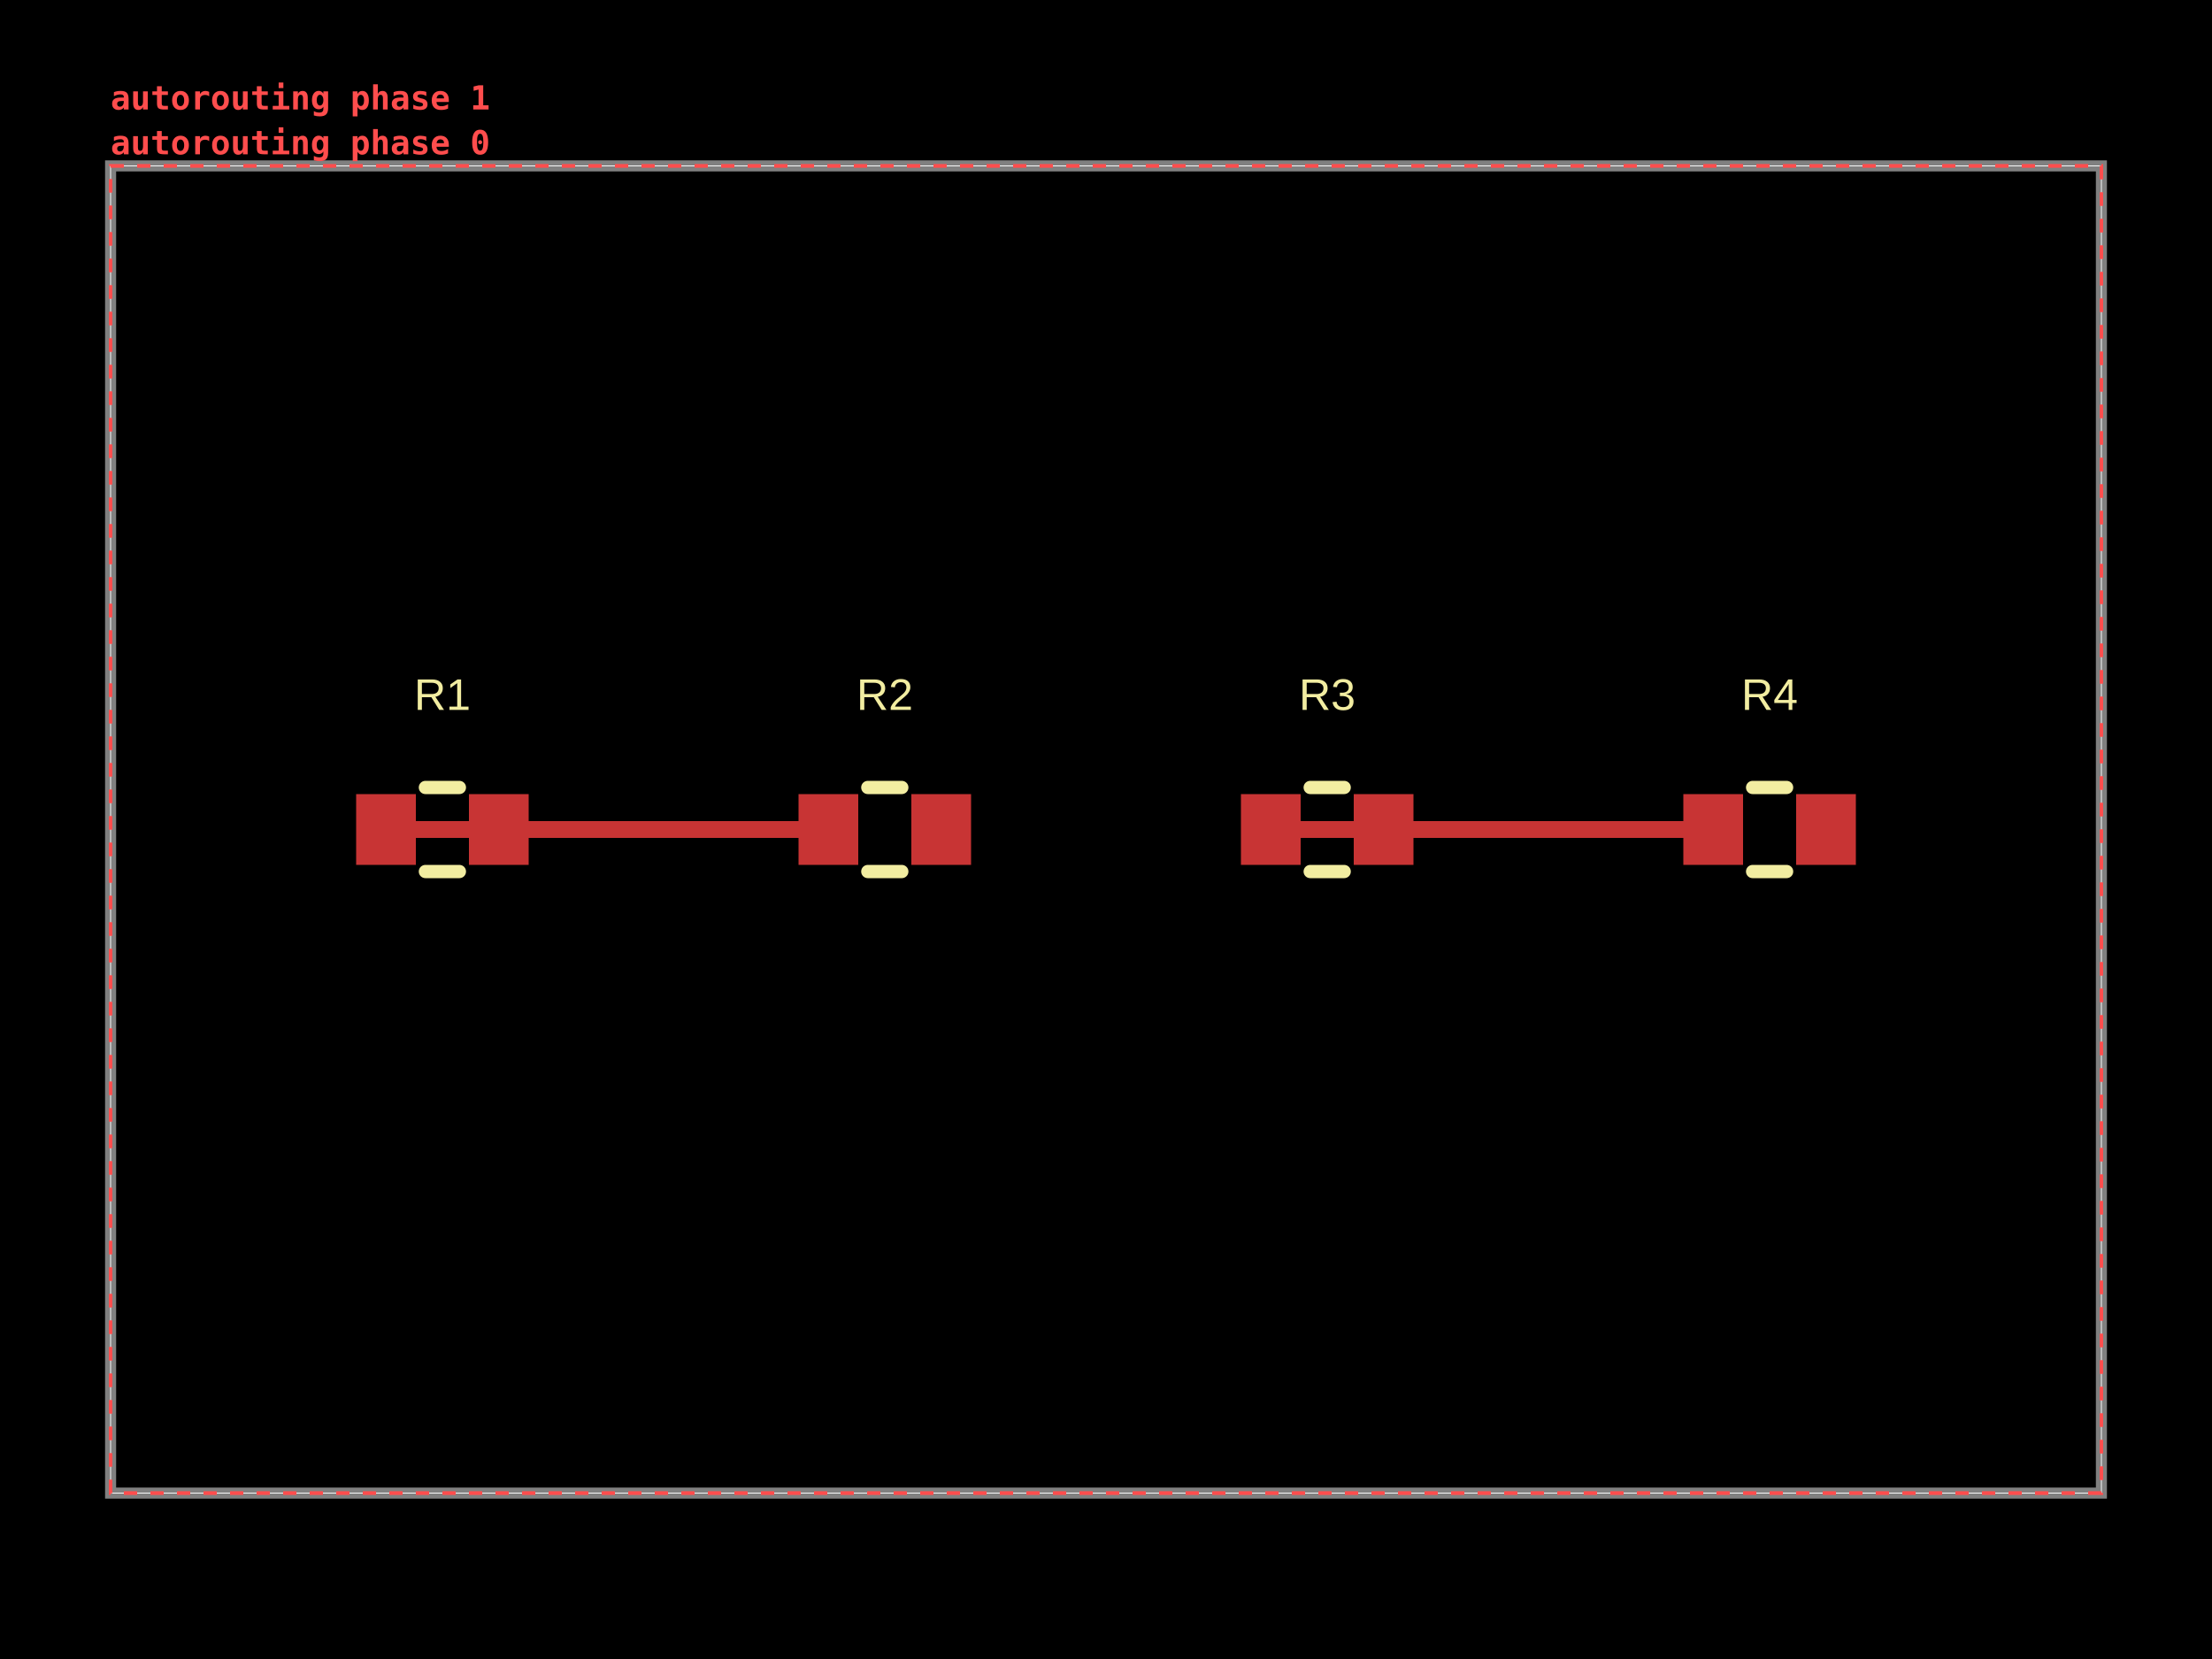
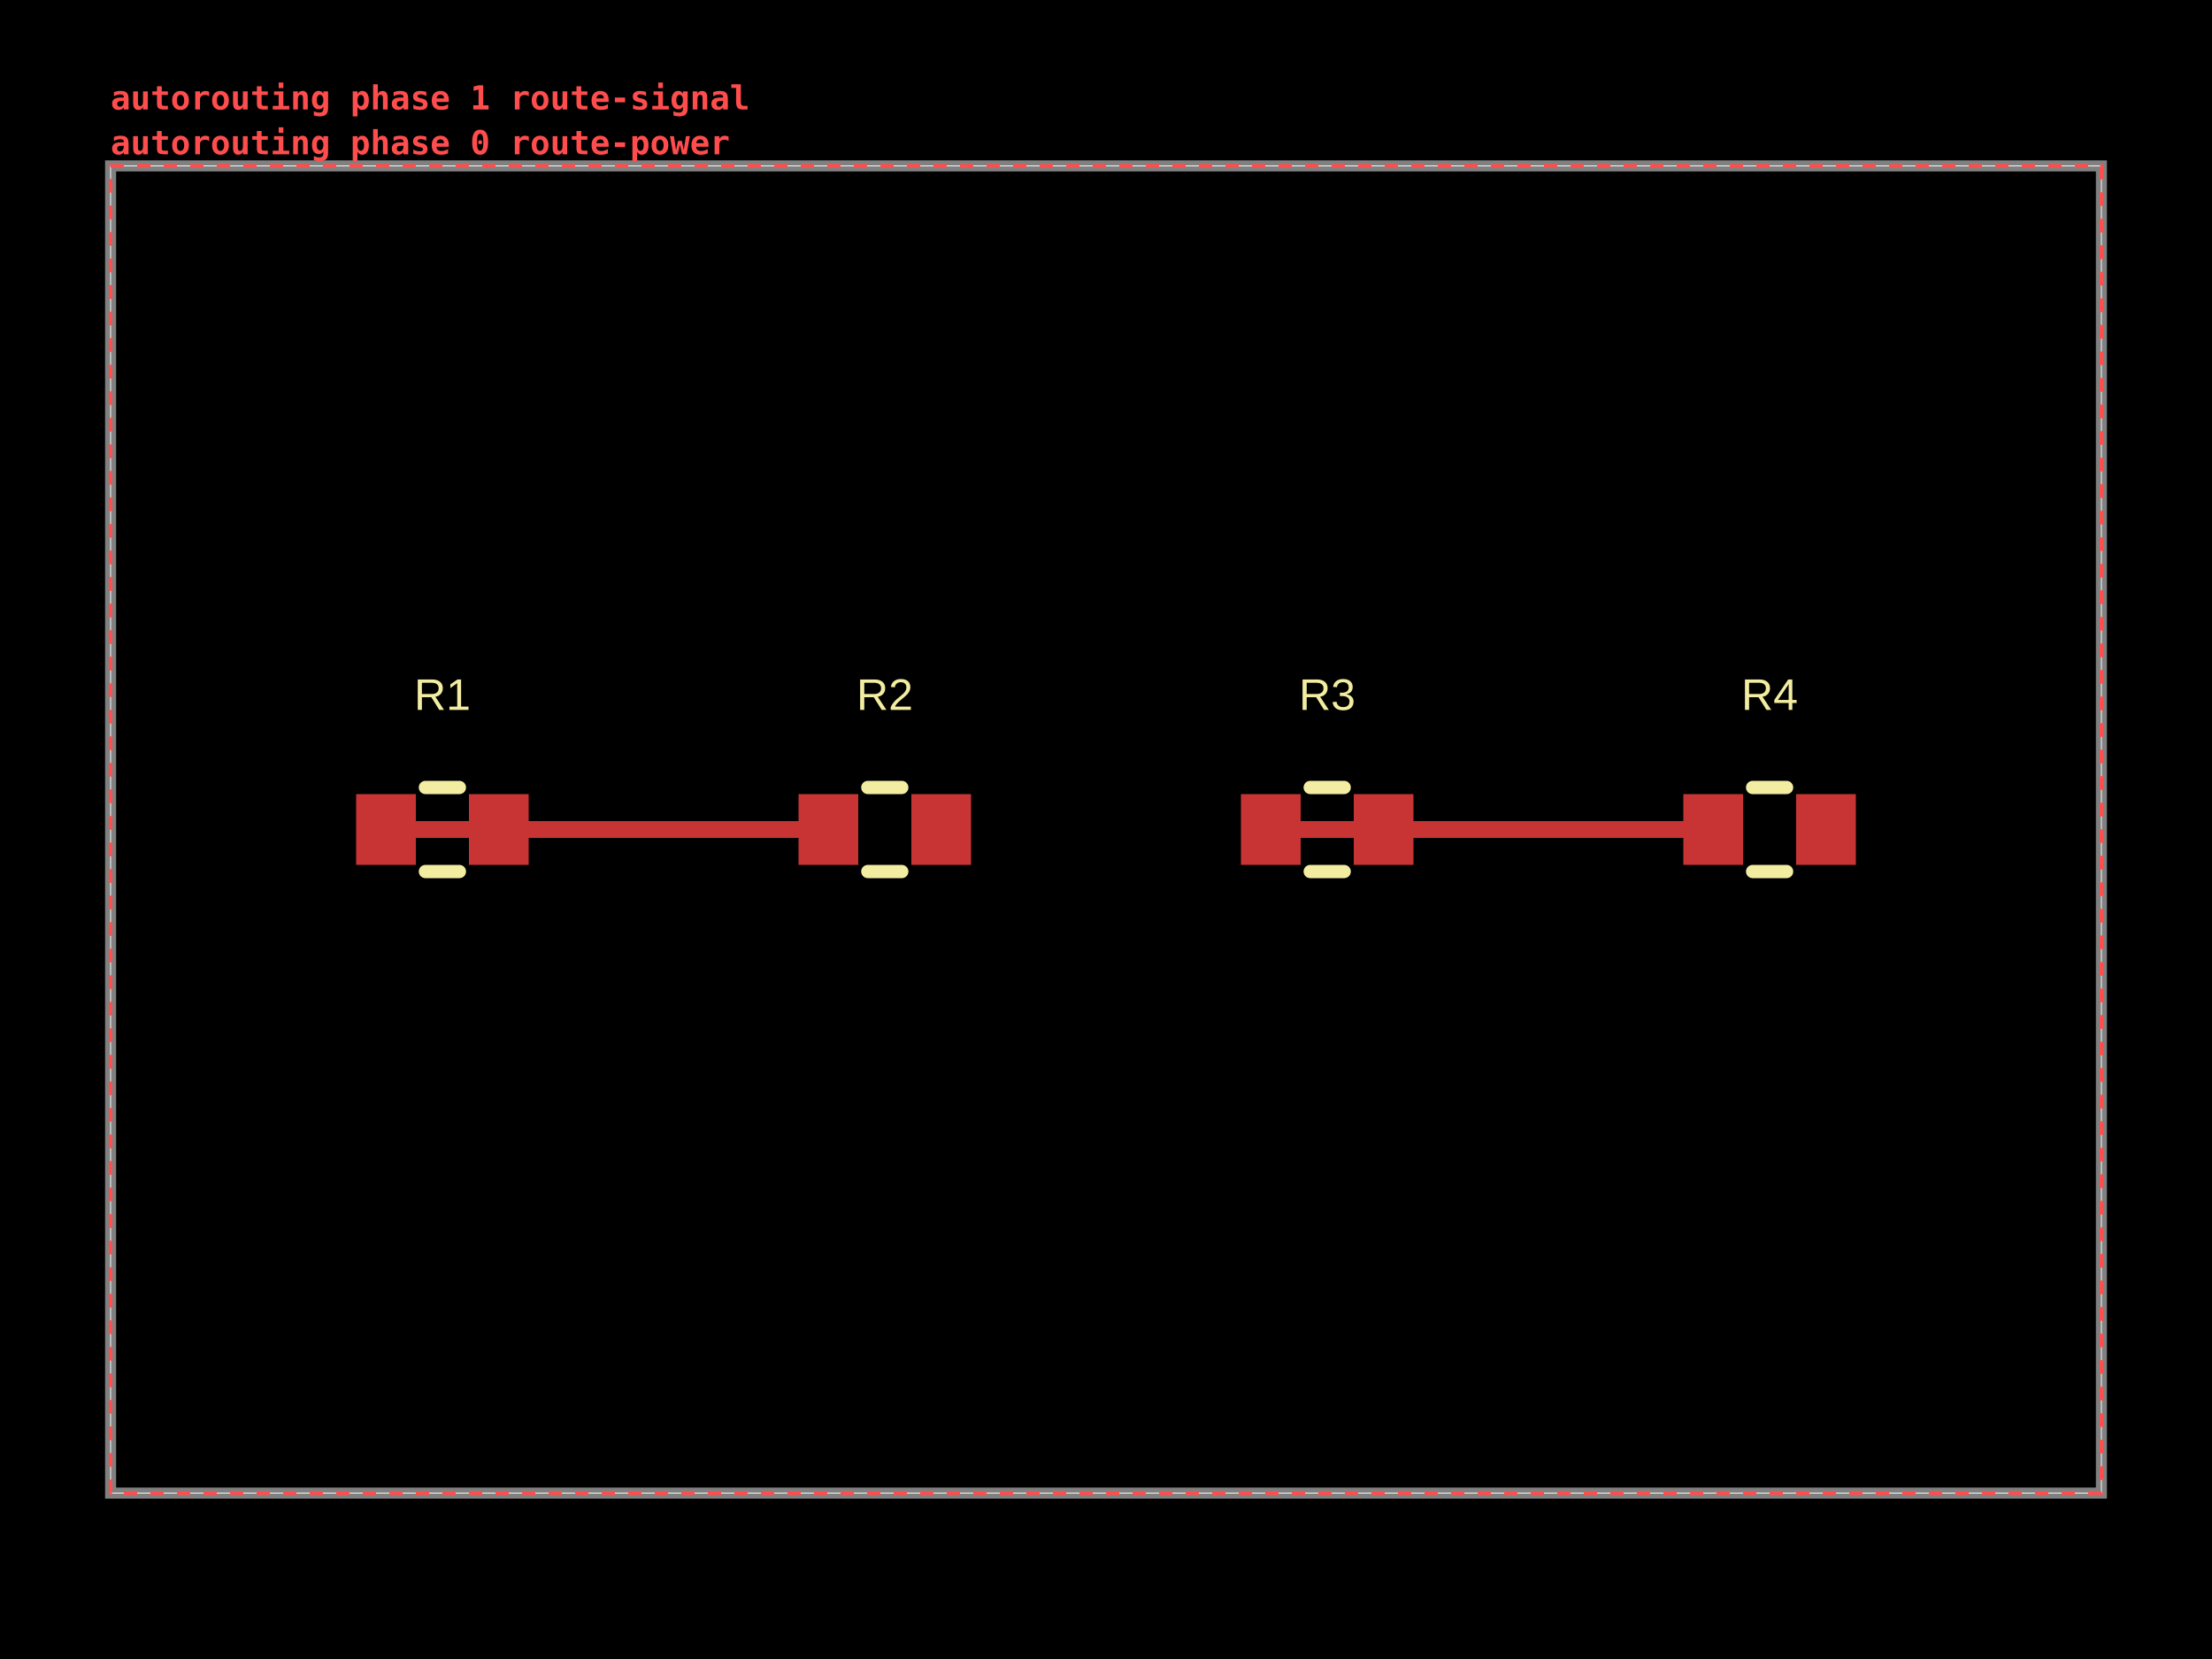
<svg xmlns="http://www.w3.org/2000/svg" width="800" height="600" data-software-used-string="@tscircuit/core@0.0.1731">
  <style />
  <rect class="boundary" x="0" y="0" fill="#000" width="800" height="600" data-type="pcb_background" data-pcb-layer="global" />
  <rect class="pcb-boundary" fill="none" stroke="#fff" stroke-width="0.3" x="40" y="60" width="720" height="480" data-type="pcb_boundary" data-pcb-layer="global" />
  <path class="pcb-board" d="M 40 540 L 760 540 L 760 60 L 40 60 Z" fill="none" stroke="rgba(255, 255, 255, 0.5)" stroke-width="4" data-type="pcb_board" data-pcb-layer="board" />
  <rect class="pcb-pad" fill="rgb(200, 52, 52)" x="128.8" y="287.2" width="21.6" height="25.6" data-type="pcb_smtpad" data-pcb-layer="top" data-pad-name="R1.pin1" />
  <rect class="pcb-pad" fill="rgb(200, 52, 52)" x="169.6" y="287.2" width="21.6" height="25.6" data-type="pcb_smtpad" data-pcb-layer="top" data-pad-name="R1.pin2" />
  <rect class="pcb-pad" fill="rgb(200, 52, 52)" x="288.8" y="287.2" width="21.6" height="25.6" data-type="pcb_smtpad" data-pcb-layer="top" data-pad-name="R2.pin1" />
  <rect class="pcb-pad" fill="rgb(200, 52, 52)" x="329.6" y="287.2" width="21.6" height="25.6" data-type="pcb_smtpad" data-pcb-layer="top" data-pad-name="R2.pin2" />
  <rect class="pcb-pad" fill="rgb(200, 52, 52)" x="448.8" y="287.2" width="21.6" height="25.6" data-type="pcb_smtpad" data-pcb-layer="top" data-pad-name="R3.pin1" />
  <rect class="pcb-pad" fill="rgb(200, 52, 52)" x="489.6" y="287.2" width="21.6" height="25.6" data-type="pcb_smtpad" data-pcb-layer="top" data-pad-name="R3.pin2" />
  <rect class="pcb-pad" fill="rgb(200, 52, 52)" x="608.8" y="287.2" width="21.6" height="25.6" data-type="pcb_smtpad" data-pcb-layer="top" data-pad-name="R4.pin1" />
  <rect class="pcb-pad" fill="rgb(200, 52, 52)" x="649.6" y="287.2" width="21.6" height="25.6" data-type="pcb_smtpad" data-pcb-layer="top" data-pad-name="R4.pin2" />
  <path class="pcb-trace" stroke="rgb(200, 52, 52)" fill="none" d="M 139.6 300 L 299.6 300" stroke-width="6" stroke-linecap="round" stroke-linejoin="round" shape-rendering="crispEdges" data-type="pcb_trace" data-pcb-layer="top" />
  <path class="pcb-trace" stroke="rgb(200, 52, 52)" fill="none" d="M 459.6 300 L 619.6 300" stroke-width="6" stroke-linecap="round" stroke-linejoin="round" shape-rendering="crispEdges" data-type="pcb_trace" data-pcb-layer="top" />
  <path class="pcb-silkscreen pcb-silkscreen-top" d="M 153.854 284.8 L 166.146 284.8" fill="none" stroke="#f2eda1" stroke-width="4.8" stroke-linecap="round" stroke-linejoin="round" data-pcb-component-id="pcb_component_0" data-pcb-silkscreen-path-id="pcb_silkscreen_path_0" data-type="pcb_silkscreen_path" data-pcb-layer="top" />
  <path class="pcb-silkscreen pcb-silkscreen-top" d="M 153.854 315.2 L 166.146 315.2" fill="none" stroke="#f2eda1" stroke-width="4.8" stroke-linecap="round" stroke-linejoin="round" data-pcb-component-id="pcb_component_0" data-pcb-silkscreen-path-id="pcb_silkscreen_path_1" data-type="pcb_silkscreen_path" data-pcb-layer="top" />
  <text x="0" y="0" dx="0" dy="0" fill="#f2eda1" font-family="Arial, sans-serif" font-size="16" text-anchor="middle" dominant-baseline="central" transform="matrix(1,0,0,1,160,251.2)" class="pcb-silkscreen-text pcb-silkscreen-top" data-pcb-silkscreen-text-id="pcb_silkscreen_text_0" stroke="none" data-type="pcb_silkscreen_text" data-pcb-layer="top">R1</text>
  <path class="pcb-silkscreen pcb-silkscreen-top" d="M 313.854 284.8 L 326.146 284.8" fill="none" stroke="#f2eda1" stroke-width="4.8" stroke-linecap="round" stroke-linejoin="round" data-pcb-component-id="pcb_component_1" data-pcb-silkscreen-path-id="pcb_silkscreen_path_2" data-type="pcb_silkscreen_path" data-pcb-layer="top" />
  <path class="pcb-silkscreen pcb-silkscreen-top" d="M 313.854 315.2 L 326.146 315.2" fill="none" stroke="#f2eda1" stroke-width="4.8" stroke-linecap="round" stroke-linejoin="round" data-pcb-component-id="pcb_component_1" data-pcb-silkscreen-path-id="pcb_silkscreen_path_3" data-type="pcb_silkscreen_path" data-pcb-layer="top" />
  <text x="0" y="0" dx="0" dy="0" fill="#f2eda1" font-family="Arial, sans-serif" font-size="16" text-anchor="middle" dominant-baseline="central" transform="matrix(1,0,0,1,320,251.2)" class="pcb-silkscreen-text pcb-silkscreen-top" data-pcb-silkscreen-text-id="pcb_silkscreen_text_1" stroke="none" data-type="pcb_silkscreen_text" data-pcb-layer="top">R2</text>
  <path class="pcb-silkscreen pcb-silkscreen-top" d="M 473.854 284.8 L 486.146 284.8" fill="none" stroke="#f2eda1" stroke-width="4.8" stroke-linecap="round" stroke-linejoin="round" data-pcb-component-id="pcb_component_2" data-pcb-silkscreen-path-id="pcb_silkscreen_path_4" data-type="pcb_silkscreen_path" data-pcb-layer="top" />
  <path class="pcb-silkscreen pcb-silkscreen-top" d="M 473.854 315.2 L 486.146 315.2" fill="none" stroke="#f2eda1" stroke-width="4.8" stroke-linecap="round" stroke-linejoin="round" data-pcb-component-id="pcb_component_2" data-pcb-silkscreen-path-id="pcb_silkscreen_path_5" data-type="pcb_silkscreen_path" data-pcb-layer="top" />
  <text x="0" y="0" dx="0" dy="0" fill="#f2eda1" font-family="Arial, sans-serif" font-size="16" text-anchor="middle" dominant-baseline="central" transform="matrix(1,0,0,1,480,251.2)" class="pcb-silkscreen-text pcb-silkscreen-top" data-pcb-silkscreen-text-id="pcb_silkscreen_text_2" stroke="none" data-type="pcb_silkscreen_text" data-pcb-layer="top">R3</text>
  <path class="pcb-silkscreen pcb-silkscreen-top" d="M 633.854 284.8 L 646.146 284.8" fill="none" stroke="#f2eda1" stroke-width="4.8" stroke-linecap="round" stroke-linejoin="round" data-pcb-component-id="pcb_component_3" data-pcb-silkscreen-path-id="pcb_silkscreen_path_6" data-type="pcb_silkscreen_path" data-pcb-layer="top" />
  <path class="pcb-silkscreen pcb-silkscreen-top" d="M 633.854 315.2 L 646.146 315.2" fill="none" stroke="#f2eda1" stroke-width="4.8" stroke-linecap="round" stroke-linejoin="round" data-pcb-component-id="pcb_component_3" data-pcb-silkscreen-path-id="pcb_silkscreen_path_7" data-type="pcb_silkscreen_path" data-pcb-layer="top" />
  <text x="0" y="0" dx="0" dy="0" fill="#f2eda1" font-family="Arial, sans-serif" font-size="16" text-anchor="middle" dominant-baseline="central" transform="matrix(1,0,0,1,640,251.2)" class="pcb-silkscreen-text pcb-silkscreen-top" data-pcb-silkscreen-text-id="pcb_silkscreen_text_3" stroke="none" data-type="pcb_silkscreen_text" data-pcb-layer="top">R4</text>
  <g data-type="pcb_debug_object" data-pcb-layer="overlay" data-pcb-debug-object-id="pcb_debug_object_0" data-debug-shape="rect">
    <rect x="40" y="60" width="720" height="480" fill="none" stroke="#ff4d4d" stroke-width="1.2" stroke-dasharray="4.8,4.8" />
-     <text x="40" y="55.8" fill="#ff4d4d" font-family="monospace" font-size="12" font-weight="600" text-anchor="start">autorouting phase 0</text>
+     <text x="40" y="55.8" fill="#ff4d4d" font-family="monospace" font-size="12" font-weight="600" text-anchor="start">autorouting phase 0 route-power</text>
  </g>
  <g data-type="pcb_debug_object" data-pcb-layer="overlay" data-pcb-debug-object-id="pcb_debug_object_1" data-debug-shape="rect">
    <rect x="40" y="60" width="720" height="480" fill="none" stroke="#ff4d4d" stroke-width="1.2" stroke-dasharray="4.8,4.8" />
-     <text x="40" y="39.6" fill="#ff4d4d" font-family="monospace" font-size="12" font-weight="600" text-anchor="start">autorouting phase 1</text>
+     <text x="40" y="39.6" fill="#ff4d4d" font-family="monospace" font-size="12" font-weight="600" text-anchor="start">autorouting phase 1 route-signal</text>
  </g>
</svg>
